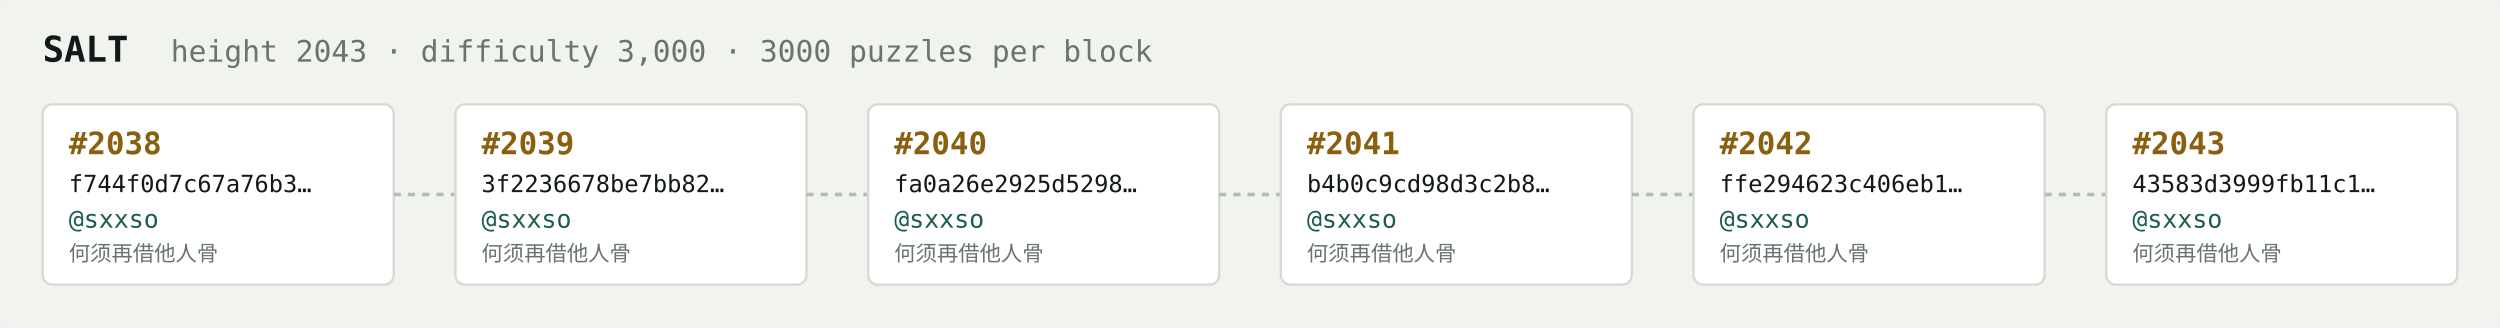
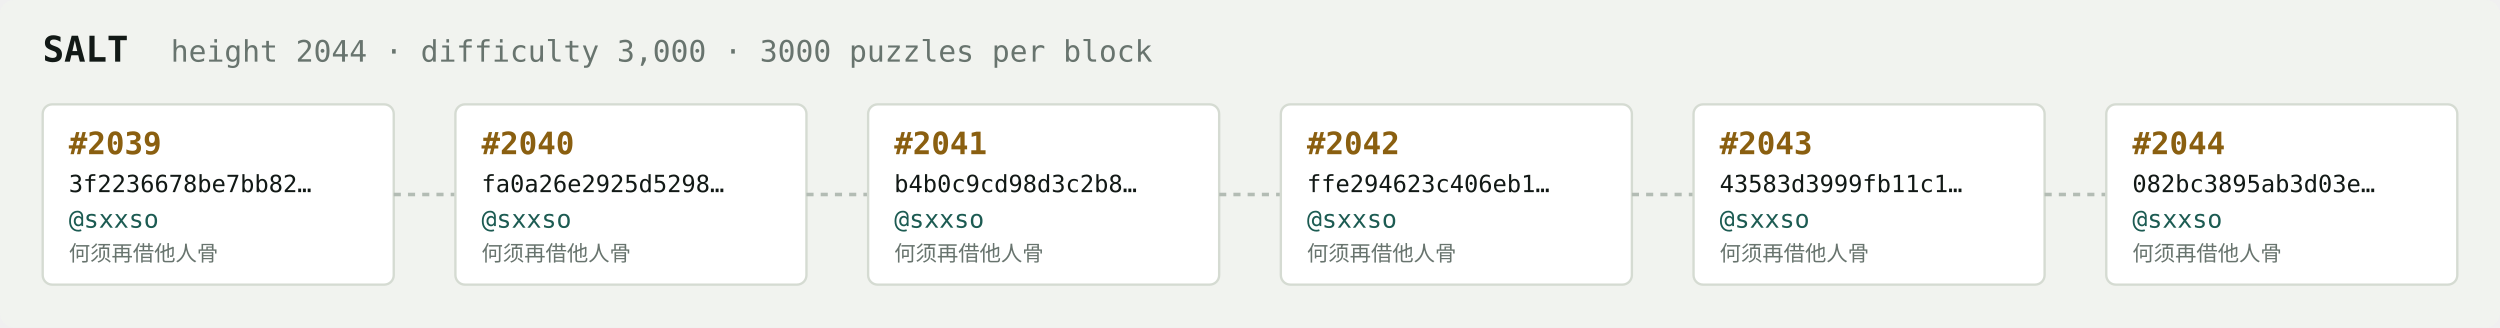
<svg xmlns="http://www.w3.org/2000/svg" width="1054" height="138" viewBox="0 0 1054 138" font-family="ui-monospace,SFMono-Regular,Menlo,monospace">
  <rect fill="#f1f3ef" width="1054" height="138" rx="6" />
  <text x="18" y="26" fill="#121916" font-size="15" font-weight="700">SALT</text>
-   <text x="72" y="26" fill="#68746e" font-size="12.5">height 2043 · difficulty 3,000 · 3000 puzzles per block</text>
+   <text x="72" y="26" fill="#68746e" font-size="12.5">height 2044 · difficulty 3,000 · 3000 puzzles per block</text>
  <rect x="18" y="44" width="148" height="76" rx="4" fill="#ffffff" stroke="#d5dbd2" stroke-width="1" />
-   <text x="29" y="65" fill="#8a5f10" font-size="13" font-weight="700">#2038</text>
-   <text x="29" y="81" fill="#121916" font-size="10">f744f0d7c67a76b3…</text>
+   <text x="29" y="65" fill="#8a5f10" font-size="13" font-weight="700">#2039</text>
+   <text x="29" y="81" fill="#121916" font-size="10">3f2236678be7bb82…</text>
  <text x="29" y="96" fill="#1c5b52" font-size="10.5">@sxxso</text>
  <text x="29" y="110" fill="#68746e" font-size="9">何须再借他人骨</text>
  <line x1="166" y1="82.0" x2="192" y2="82.0" stroke="#b3bcb4" stroke-width="1.5" stroke-dasharray="3 3" />
  <rect x="192" y="44" width="148" height="76" rx="4" fill="#ffffff" stroke="#d5dbd2" stroke-width="1" />
-   <text x="203" y="65" fill="#8a5f10" font-size="13" font-weight="700">#2039</text>
-   <text x="203" y="81" fill="#121916" font-size="10">3f2236678be7bb82…</text>
+   <text x="203" y="65" fill="#8a5f10" font-size="13" font-weight="700">#2040</text>
+   <text x="203" y="81" fill="#121916" font-size="10">fa0a26e2925d5298…</text>
  <text x="203" y="96" fill="#1c5b52" font-size="10.5">@sxxso</text>
  <text x="203" y="110" fill="#68746e" font-size="9">何须再借他人骨</text>
  <line x1="340" y1="82.0" x2="366" y2="82.0" stroke="#b3bcb4" stroke-width="1.5" stroke-dasharray="3 3" />
  <rect x="366" y="44" width="148" height="76" rx="4" fill="#ffffff" stroke="#d5dbd2" stroke-width="1" />
-   <text x="377" y="65" fill="#8a5f10" font-size="13" font-weight="700">#2040</text>
-   <text x="377" y="81" fill="#121916" font-size="10">fa0a26e2925d5298…</text>
+   <text x="377" y="65" fill="#8a5f10" font-size="13" font-weight="700">#2041</text>
+   <text x="377" y="81" fill="#121916" font-size="10">b4b0c9cd98d3c2b8…</text>
  <text x="377" y="96" fill="#1c5b52" font-size="10.5">@sxxso</text>
  <text x="377" y="110" fill="#68746e" font-size="9">何须再借他人骨</text>
  <line x1="514" y1="82.0" x2="540" y2="82.0" stroke="#b3bcb4" stroke-width="1.5" stroke-dasharray="3 3" />
  <rect x="540" y="44" width="148" height="76" rx="4" fill="#ffffff" stroke="#d5dbd2" stroke-width="1" />
-   <text x="551" y="65" fill="#8a5f10" font-size="13" font-weight="700">#2041</text>
-   <text x="551" y="81" fill="#121916" font-size="10">b4b0c9cd98d3c2b8…</text>
+   <text x="551" y="65" fill="#8a5f10" font-size="13" font-weight="700">#2042</text>
+   <text x="551" y="81" fill="#121916" font-size="10">ffe294623c406eb1…</text>
  <text x="551" y="96" fill="#1c5b52" font-size="10.5">@sxxso</text>
  <text x="551" y="110" fill="#68746e" font-size="9">何须再借他人骨</text>
  <line x1="688" y1="82.0" x2="714" y2="82.0" stroke="#b3bcb4" stroke-width="1.5" stroke-dasharray="3 3" />
  <rect x="714" y="44" width="148" height="76" rx="4" fill="#ffffff" stroke="#d5dbd2" stroke-width="1" />
-   <text x="725" y="65" fill="#8a5f10" font-size="13" font-weight="700">#2042</text>
-   <text x="725" y="81" fill="#121916" font-size="10">ffe294623c406eb1…</text>
+   <text x="725" y="65" fill="#8a5f10" font-size="13" font-weight="700">#2043</text>
+   <text x="725" y="81" fill="#121916" font-size="10">43583d3999fb11c1…</text>
  <text x="725" y="96" fill="#1c5b52" font-size="10.5">@sxxso</text>
  <text x="725" y="110" fill="#68746e" font-size="9">何须再借他人骨</text>
  <line x1="862" y1="82.0" x2="888" y2="82.0" stroke="#b3bcb4" stroke-width="1.5" stroke-dasharray="3 3" />
  <rect x="888" y="44" width="148" height="76" rx="4" fill="#ffffff" stroke="#d5dbd2" stroke-width="1" />
-   <text x="899" y="65" fill="#8a5f10" font-size="13" font-weight="700">#2043</text>
-   <text x="899" y="81" fill="#121916" font-size="10">43583d3999fb11c1…</text>
+   <text x="899" y="65" fill="#8a5f10" font-size="13" font-weight="700">#2044</text>
+   <text x="899" y="81" fill="#121916" font-size="10">082bc3895ab3d03e…</text>
  <text x="899" y="96" fill="#1c5b52" font-size="10.5">@sxxso</text>
  <text x="899" y="110" fill="#68746e" font-size="9">何须再借他人骨</text>
</svg>
